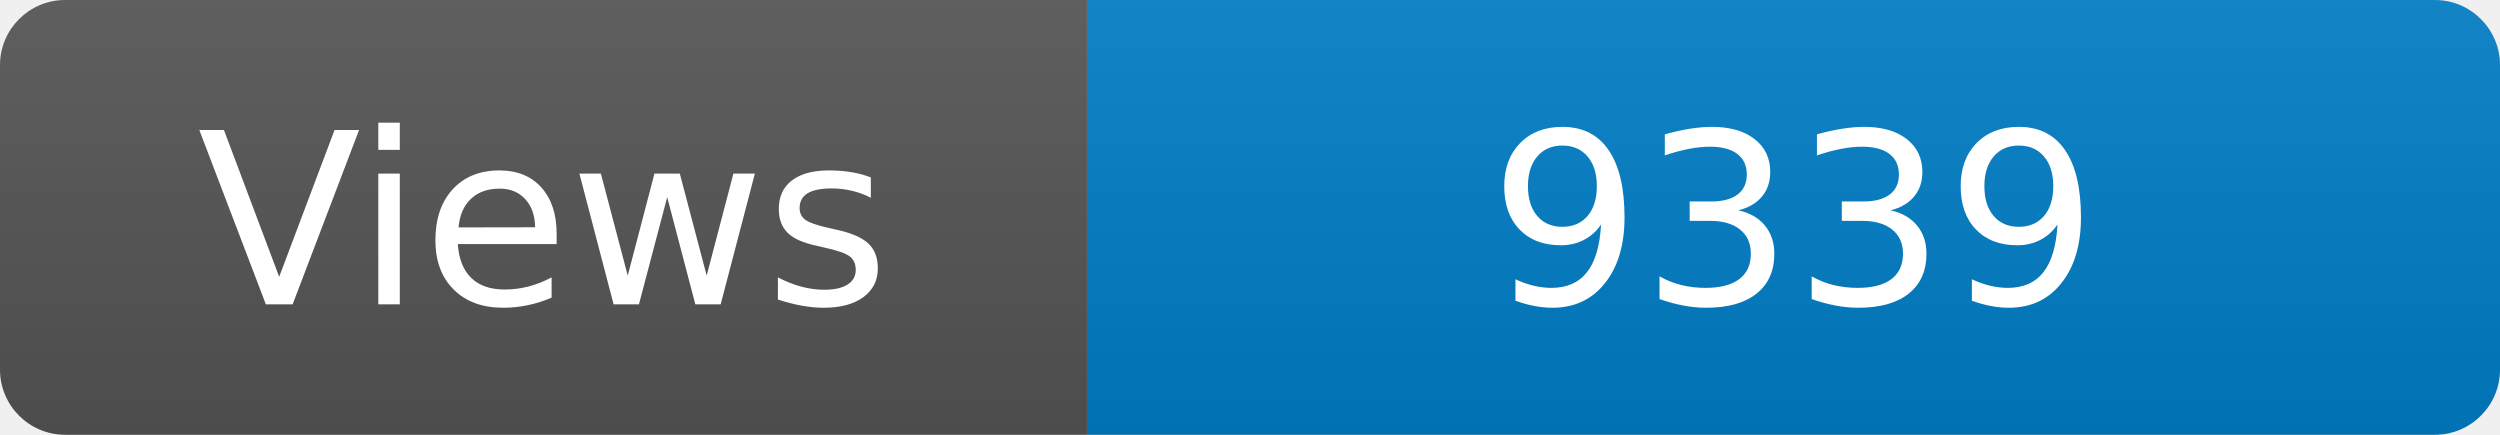
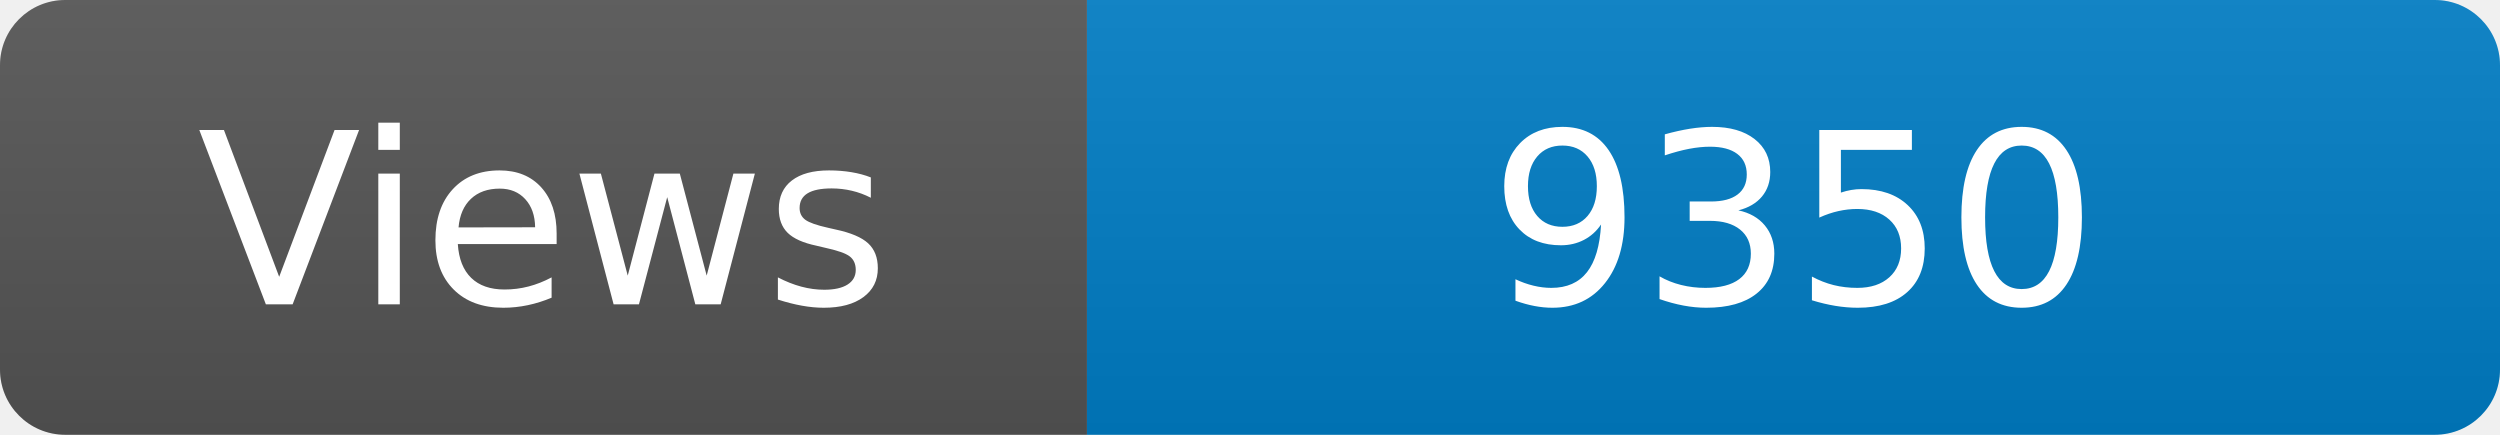
<svg xmlns="http://www.w3.org/2000/svg" width="115" height="20" role="img" aria-label="Maintained?: yes">
  <linearGradient id="s" x2="0" y2="100%">
    <stop offset="0" stop-color="#bbb" stop-opacity=".1" />
    <stop offset="1" stop-opacity=".1" />
  </linearGradient>
  <clipPath id="r">
    <rect width="115" height="20" rx="3" fill="#fff" />
  </clipPath>
  <g clip-path="url(#r)">
    <rect width="50" height="20" fill="#555" />
    <rect x="50" width="160" height="20" fill="#007ec6" />
    <rect width="115" height="20" fill="url(#s)" />
  </g>
  <g fill="#fff" text-anchor="middle" font-family="Verdana,Geneva,DejaVu Sans,sans-serif" font-size="110">
    <text x="250" y="140" transform="scale(.1)" fill="#fff">Views</text>
-     <text x="825" y="140" transform="scale(.1)" fill="#fff">9339</text>
+     <text x="825" y="140" transform="scale(.1)" fill="#fff">9350</text>
  </g>
</svg>
